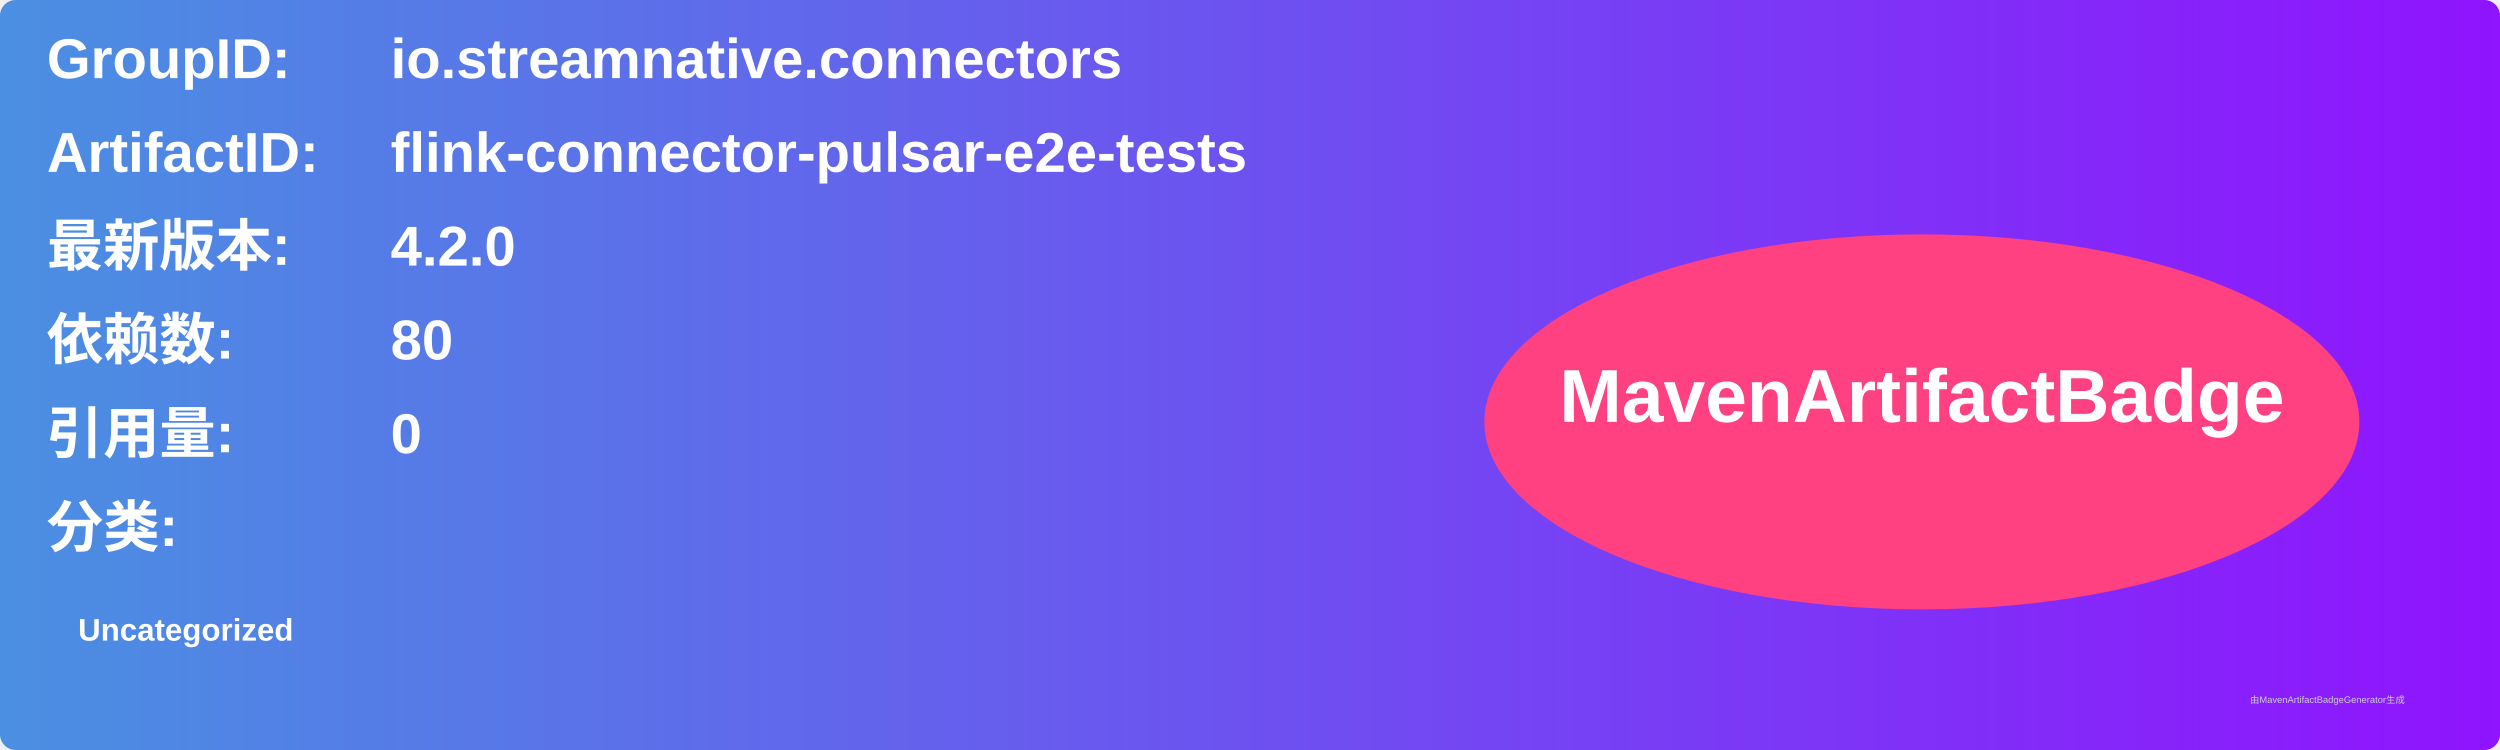
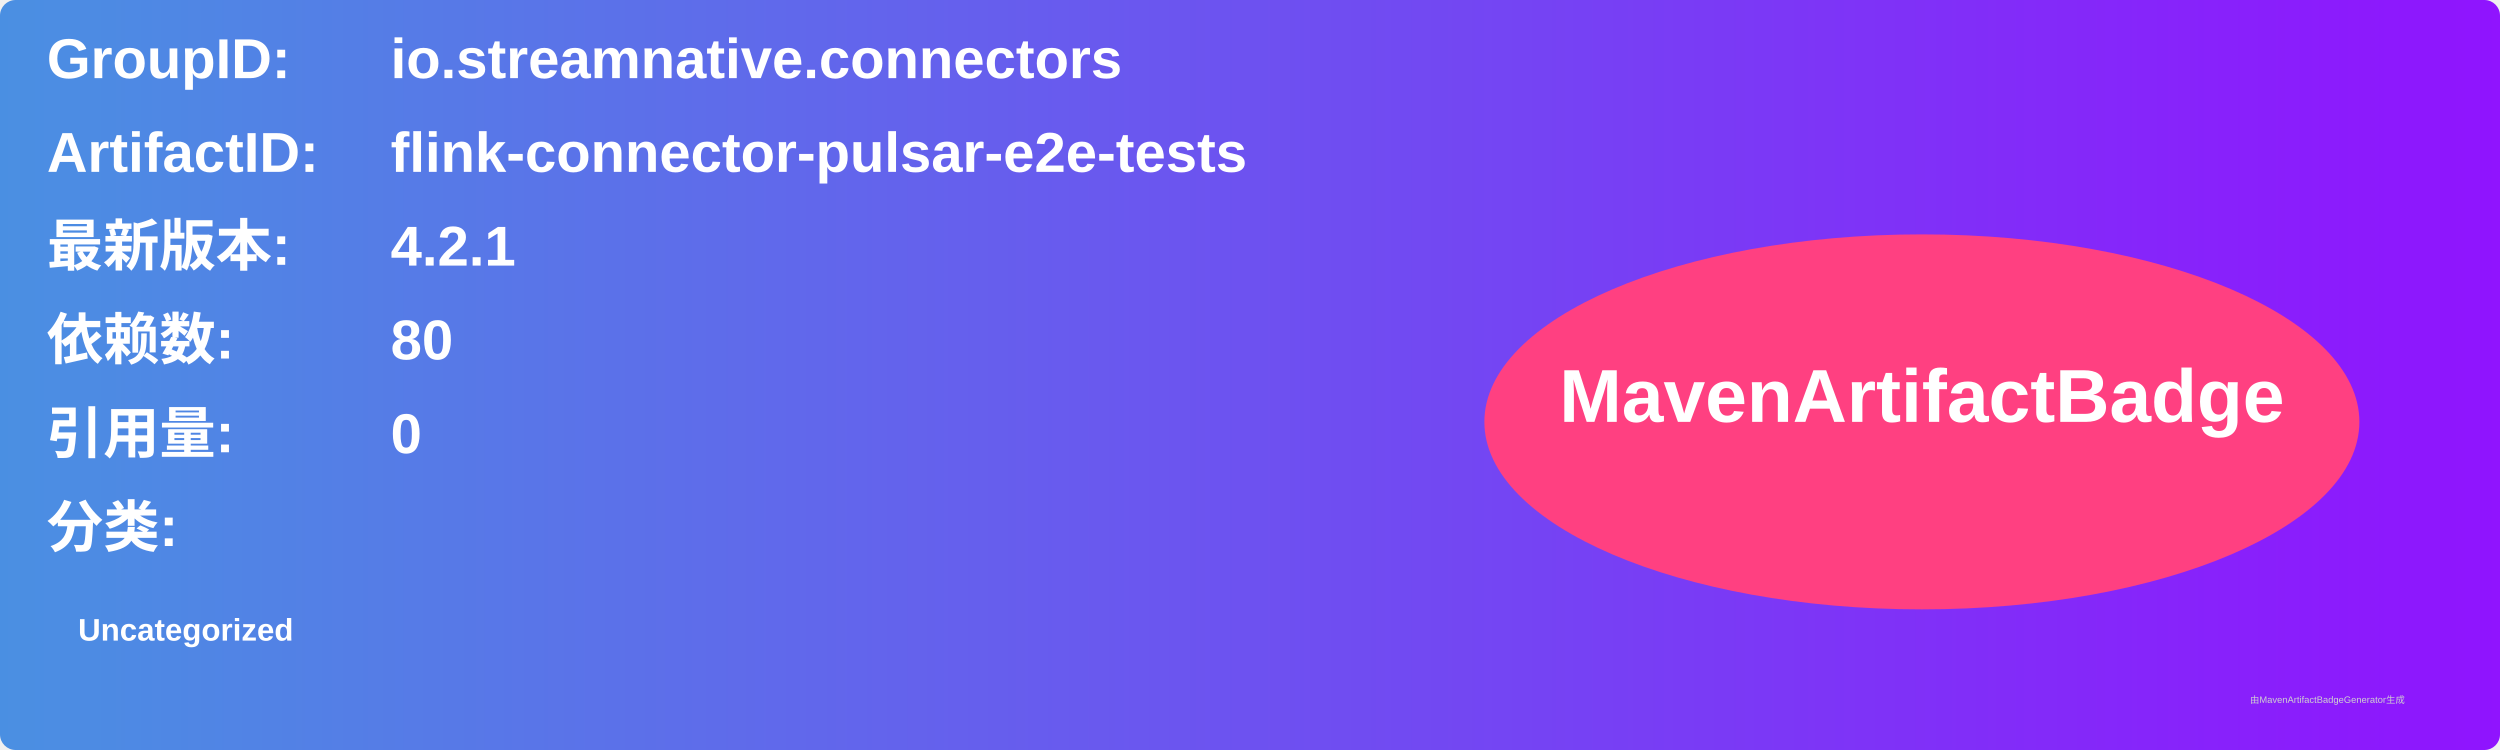
<svg xmlns="http://www.w3.org/2000/svg" width="800" height="240" viewBox="0 0 800 240">
  <linearGradient id="grad" x1="0%" y1="0%" x2="100%" y2="0%">
    <stop offset="0%" stop-color="#4a90e2" />
    <stop offset="100%" stop-color="#9013fe" />
  </linearGradient>
  <rect width="100%" height="100%" rx="5" ry="5" fill="url(#grad)" />
  <g transform="translate(15, 15)">
    <text x="0" y="10" font-family="Arial" font-size="18" fill="white" font-weight="bold" width="260">GroupID:</text>
    <text x="110" y="10" font-family="Arial" font-size="18" fill="white" font-weight="bold" width="460">io.streamnative.connectors</text>
    <text x="0" y="40" font-family="Arial" font-size="18" fill="white" font-weight="bold" width="260">ArtifactID:</text>
    <text x="110" y="40" font-family="Arial" font-size="18" fill="white" font-weight="bold" width="460">flink-connector-pulsar-e2e-tests</text>
    <text x="0" y="70" font-family="Arial" font-size="18" fill="white" font-weight="bold">最新版本:</text>
    <text x="110" y="70" font-family="Arial" font-size="18" fill="white" font-weight="bold">
-       <tspan font-weight="bold">4.2.0</tspan>
+       <tspan font-weight="bold">4.2.1</tspan>
    </text>
    <text x="0" y="100" font-family="Arial" font-size="18" fill="white" font-weight="bold">依赖数: </text>
    <text x="110" y="100" font-family="Arial" font-size="18" fill="white">
      <tspan font-weight="bold">80</tspan>
    </text>
    <text x="0" y="130" font-family="Arial" font-size="18" fill="white" font-weight="bold">引用量: </text>
    <text x="110" y="130" font-family="Arial" font-size="18" fill="white">
      <tspan font-weight="bold">0</tspan>
    </text>
    <text x="0" y="160" font-family="Arial" font-size="18" fill="white" font-weight="bold">分类:</text>
    <text x="10" y="190" font-family="Arial" font-size="10" fill="white">
      <tspan font-weight="bold">Uncategorized</tspan>
    </text>
    <ellipse cx="600" cy="120" rx="140" ry="60" fill="#ff4081" />
    <text x="600" y="120" text-anchor="middle" font-family="Arial" font-size="24" fill="white" font-weight="bold">MavenArtifactBadge</text>
  </g>
  <text x="720" y="225" font-family="Arial" font-size="3" fill="#d0d0d0">由MavenArtifactBadgeGenerator生成</text>
</svg>
